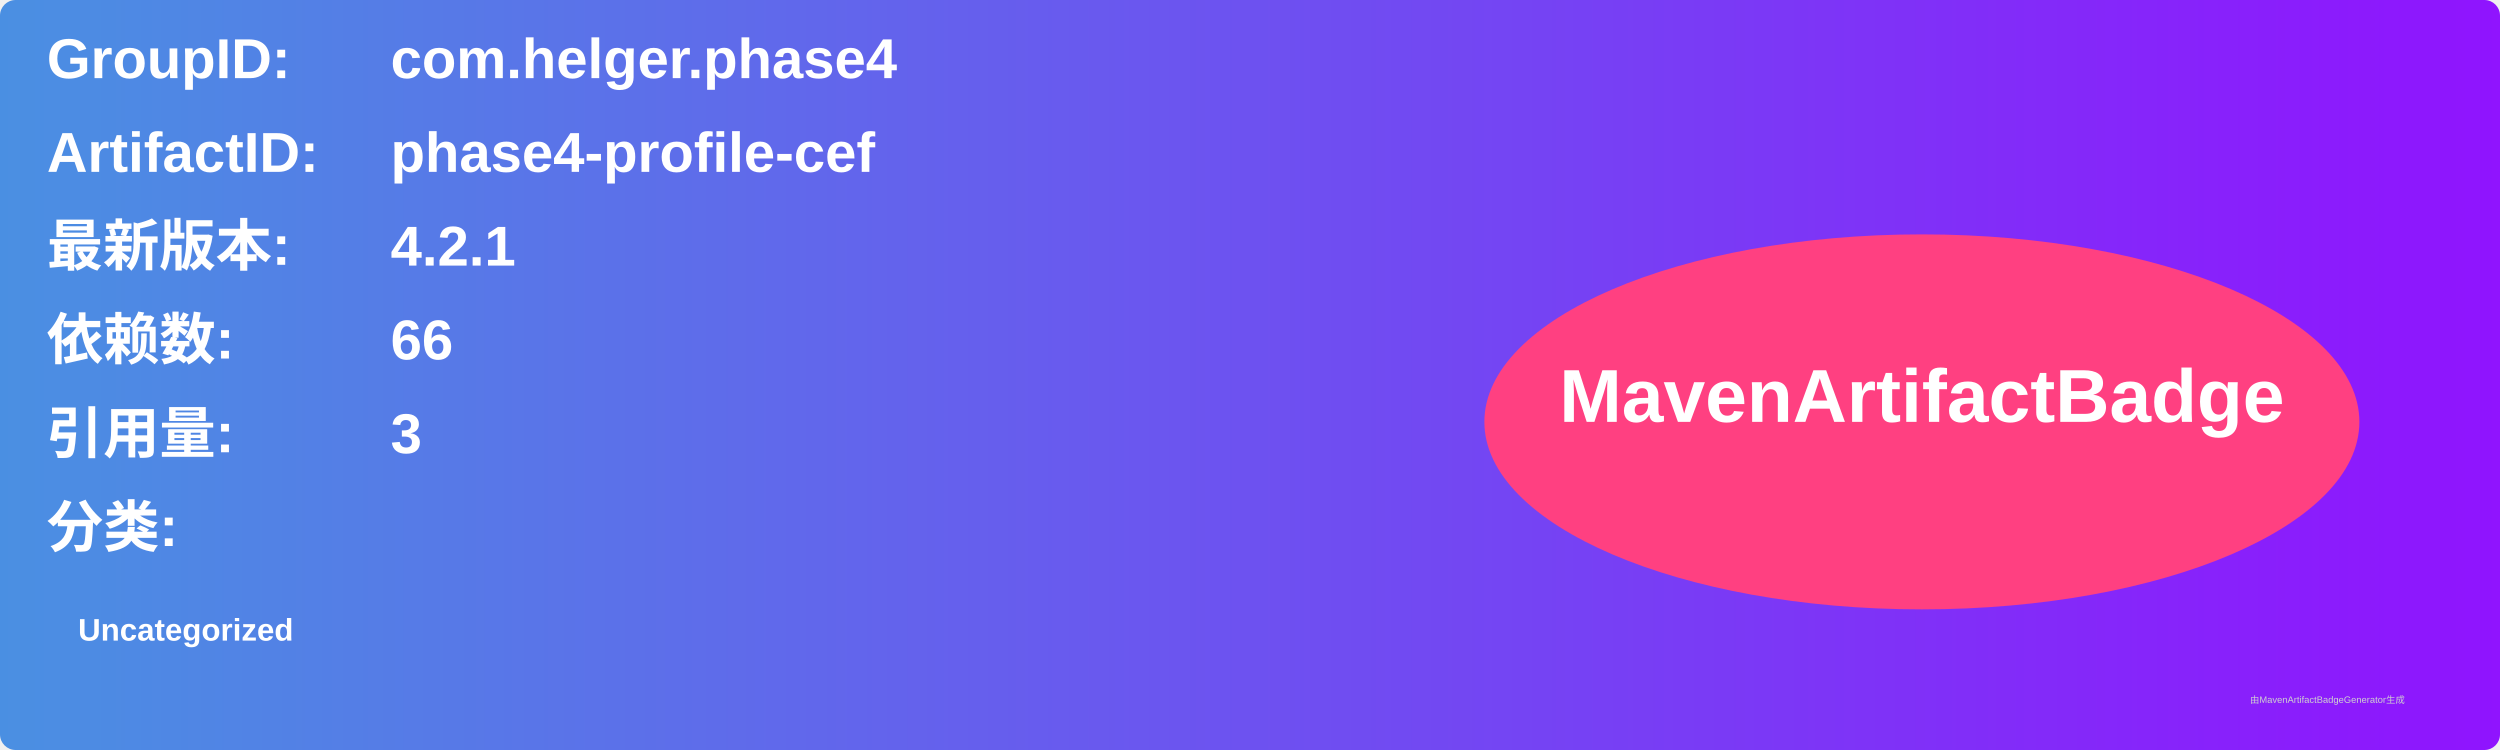
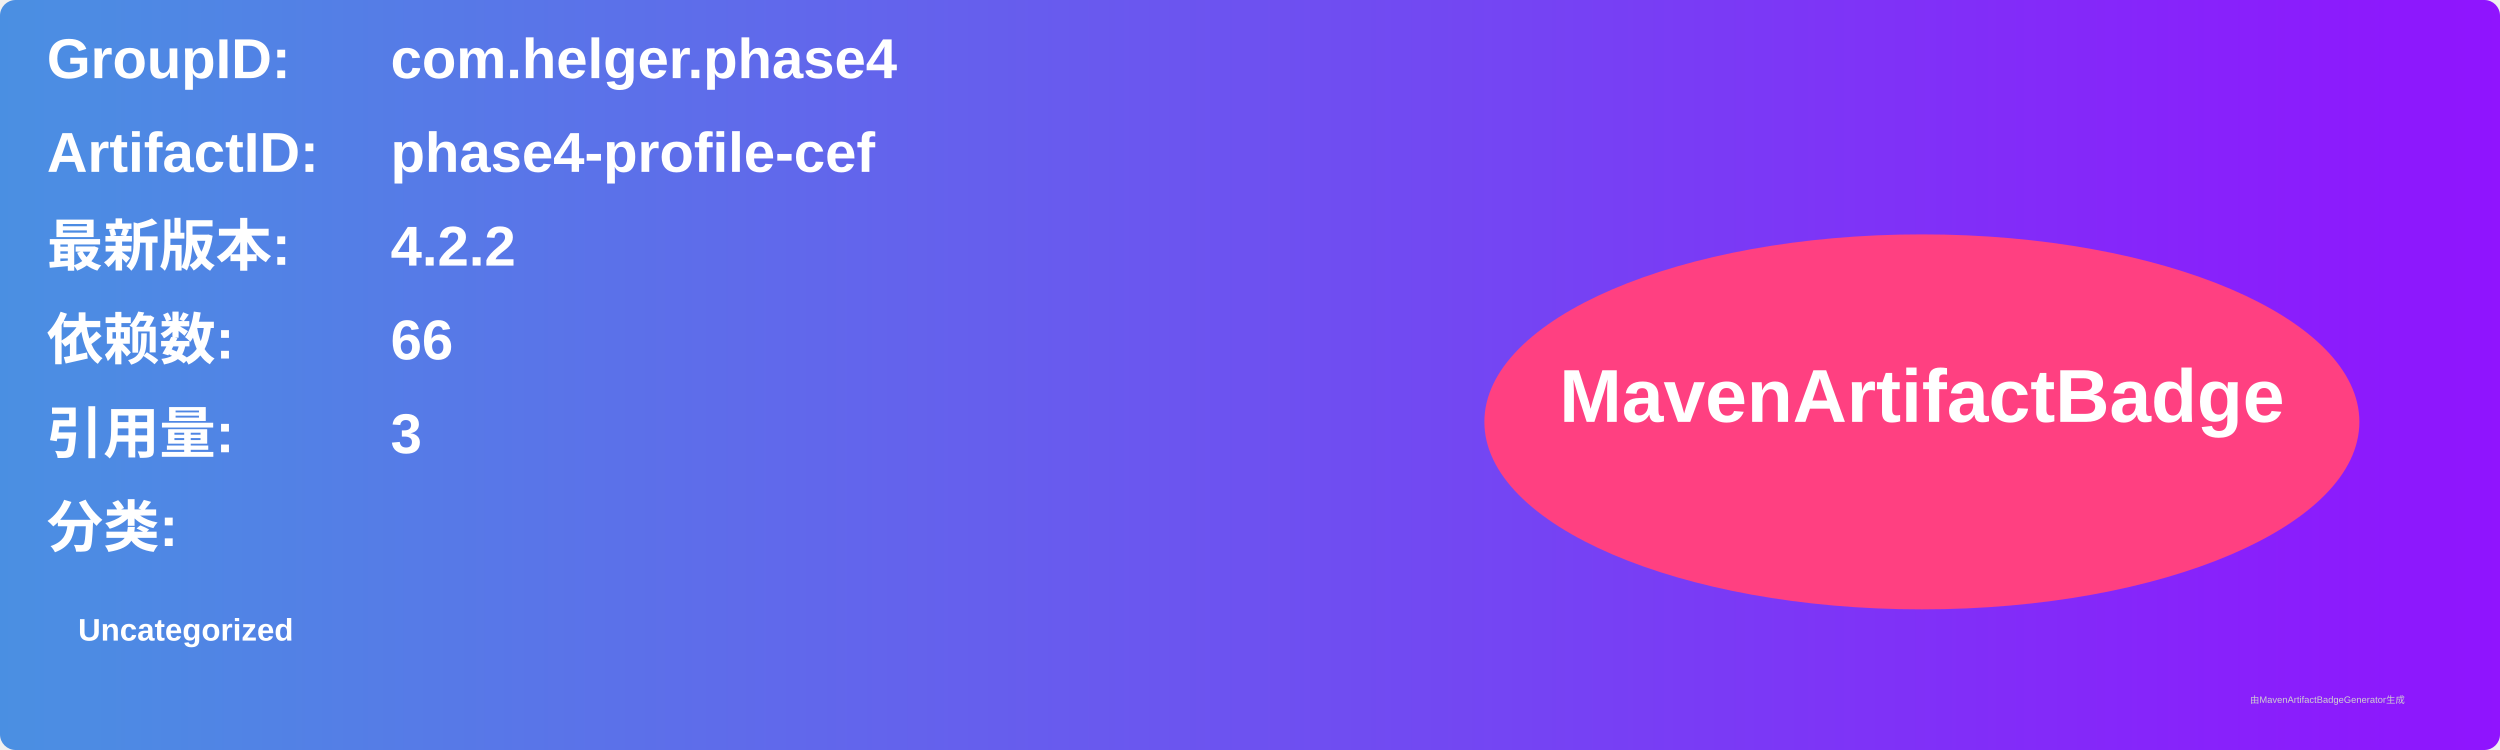
<svg xmlns="http://www.w3.org/2000/svg" width="800" height="240" viewBox="0 0 800 240">
  <linearGradient id="grad" x1="0%" y1="0%" x2="100%" y2="0%">
    <stop offset="0%" stop-color="#4a90e2" />
    <stop offset="100%" stop-color="#9013fe" />
  </linearGradient>
  <rect width="100%" height="100%" rx="5" ry="5" fill="url(#grad)" />
  <g transform="translate(15, 15)">
    <text x="0" y="10" font-family="Arial" font-size="18" fill="white" font-weight="bold" width="260">GroupID:</text>
    <text x="110" y="10" font-family="Arial" font-size="18" fill="white" font-weight="bold" width="460">com.helger.phase4</text>
    <text x="0" y="40" font-family="Arial" font-size="18" fill="white" font-weight="bold" width="260">ArtifactID:</text>
    <text x="110" y="40" font-family="Arial" font-size="18" fill="white" font-weight="bold" width="460">phase4-profile-cef</text>
    <text x="0" y="70" font-family="Arial" font-size="18" fill="white" font-weight="bold">最新版本:</text>
    <text x="110" y="70" font-family="Arial" font-size="18" fill="white" font-weight="bold">
-       <tspan font-weight="bold">4.2.1</tspan>
+       <tspan font-weight="bold">4.2.2</tspan>
    </text>
    <text x="0" y="100" font-family="Arial" font-size="18" fill="white" font-weight="bold">依赖数: </text>
    <text x="110" y="100" font-family="Arial" font-size="18" fill="white">
      <tspan font-weight="bold">66</tspan>
    </text>
    <text x="0" y="130" font-family="Arial" font-size="18" fill="white" font-weight="bold">引用量: </text>
    <text x="110" y="130" font-family="Arial" font-size="18" fill="white">
      <tspan font-weight="bold">3</tspan>
    </text>
    <text x="0" y="160" font-family="Arial" font-size="18" fill="white" font-weight="bold">分类:</text>
    <text x="10" y="190" font-family="Arial" font-size="10" fill="white">
      <tspan font-weight="bold">Uncategorized</tspan>
    </text>
    <ellipse cx="600" cy="120" rx="140" ry="60" fill="#ff4081" />
    <text x="600" y="120" text-anchor="middle" font-family="Arial" font-size="24" fill="white" font-weight="bold">MavenArtifactBadge</text>
  </g>
  <text x="720" y="225" font-family="Arial" font-size="3" fill="#d0d0d0">由MavenArtifactBadgeGenerator生成</text>
</svg>
